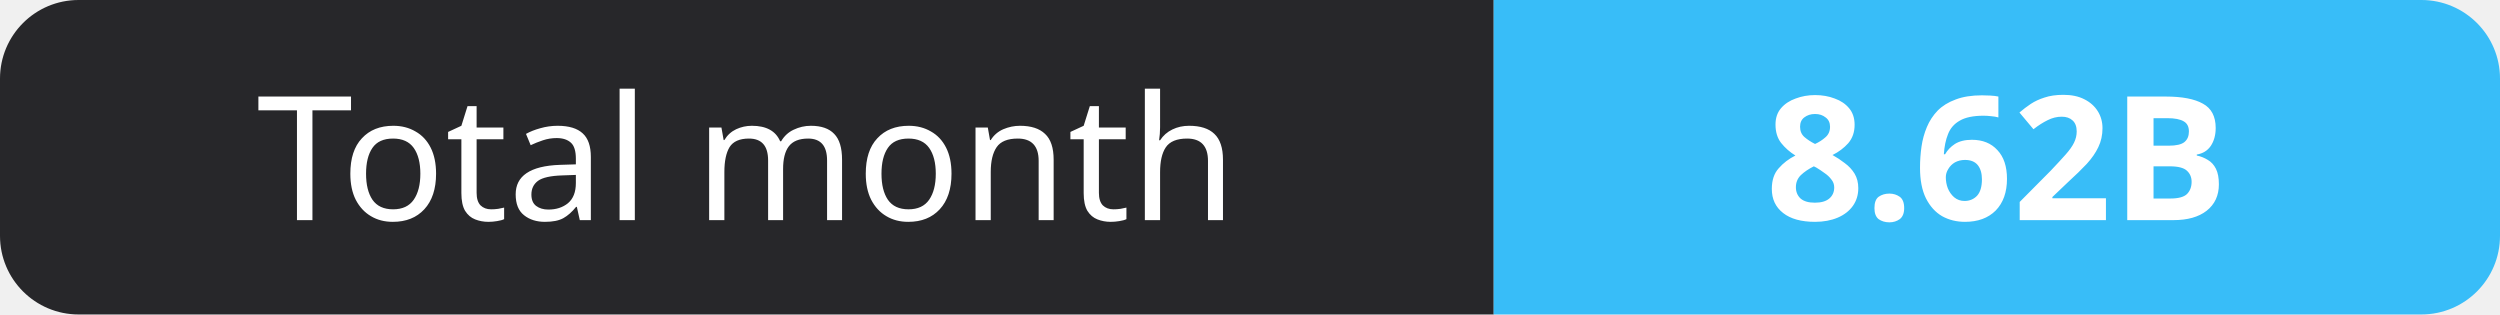
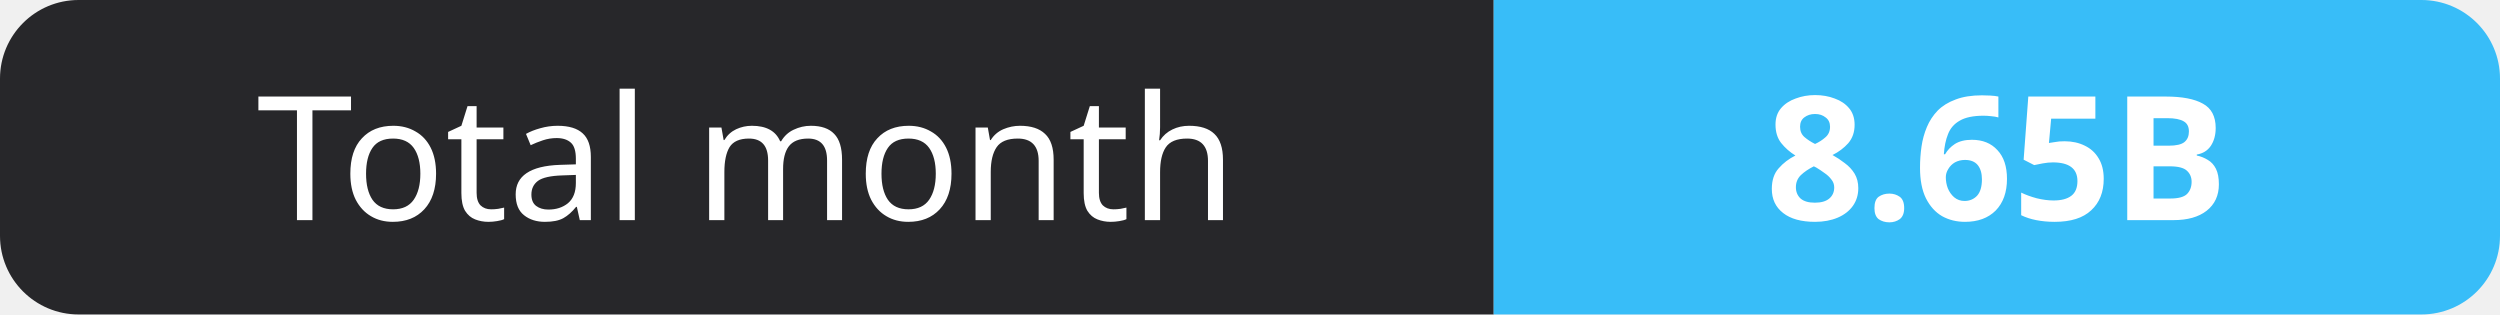
- <svg xmlns="http://www.w3.org/2000/svg" width="159" height="20" role="img" aria-label="Total month: 8.62B">
+ <svg xmlns="http://www.w3.org/2000/svg" width="159" height="20" role="img" aria-label="Total month: 8.65B">
  <clipPath id="r">
    <rect width="159" height="20" rx="5" fill="#fff" />
  </clipPath>
  <g clip-path="url(#r)">
    <rect width="95" height="20" fill="#27272a" />
    <rect x="95" width="64" height="20" fill="#38bdf8" />
  </g>
  <g fill="#fff" text-anchor="middle" font-family="Verdana,Geneva,sans-serif" font-size="11">
    <text x="47.5" y="14">Total month</text>
-     <text x="127.0" y="14" font-weight="700">8.62B</text>
+     <text x="127.0" y="14" font-weight="700">8.65B</text>
  </g>
</svg>
